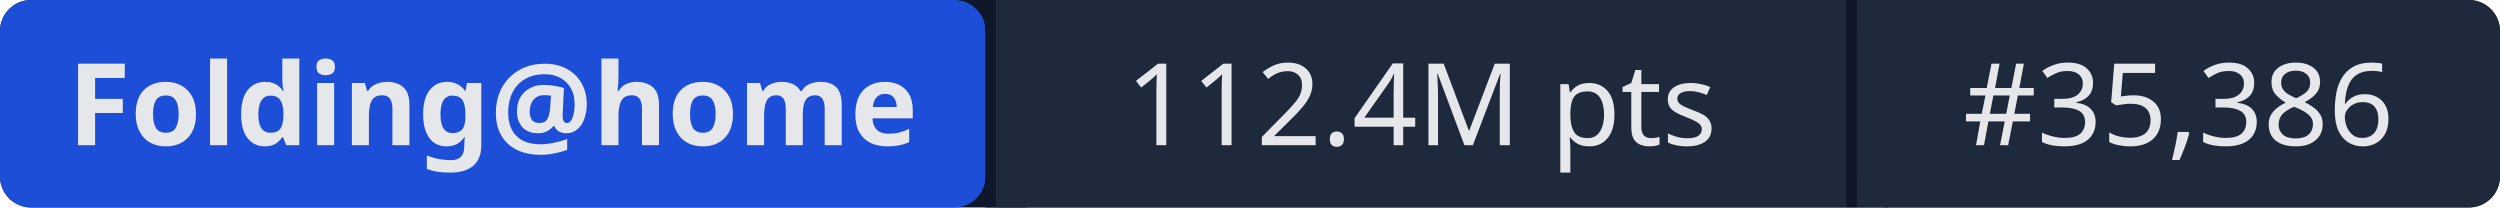
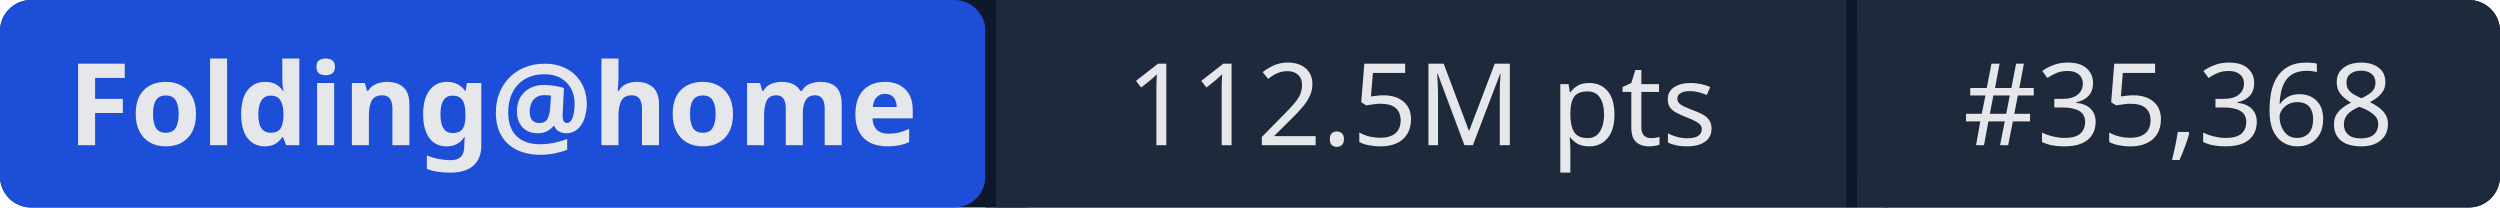
- <svg xmlns="http://www.w3.org/2000/svg" width="241" height="20" role="img" aria-label="Folding@home: 112.4M pts | #35,386">
+ <svg xmlns="http://www.w3.org/2000/svg" width="241" height="20" role="img" aria-label="Folding@home: 112.5M pts | #35,368">
  <rect width="241" height="20" rx="3" fill="#0f172a" />
  <rect x="0" width="95" height="20" rx="3" fill="#1d4ed8" />
  <rect x="95" width="1" height="20" fill="#0f172a" />
  <rect x="96" width="82" height="20" fill="#1e293b" />
  <rect x="178" width="1" height="20" fill="#0f172a" />
  <rect x="179" width="62" height="20" rx="3" fill="#1e293b" />
  <rect x="96" width="3" height="20" fill="#1e293b" />
  <rect x="179" width="3" height="20" fill="#1e293b" />
  <g fill="#e5e7eb" font-family="system-ui,sans-serif" font-size="11" text-anchor="middle">
    <text x="47.5" y="14" font-weight="600">Folding@home</text>
-     <text x="137" y="14">112.4M pts</text>
-     <text x="210" y="14">#35,386</text>
+     <text x="137" y="14">112.5M pts</text>
+     <text x="210" y="14">#35,368</text>
  </g>
</svg>
